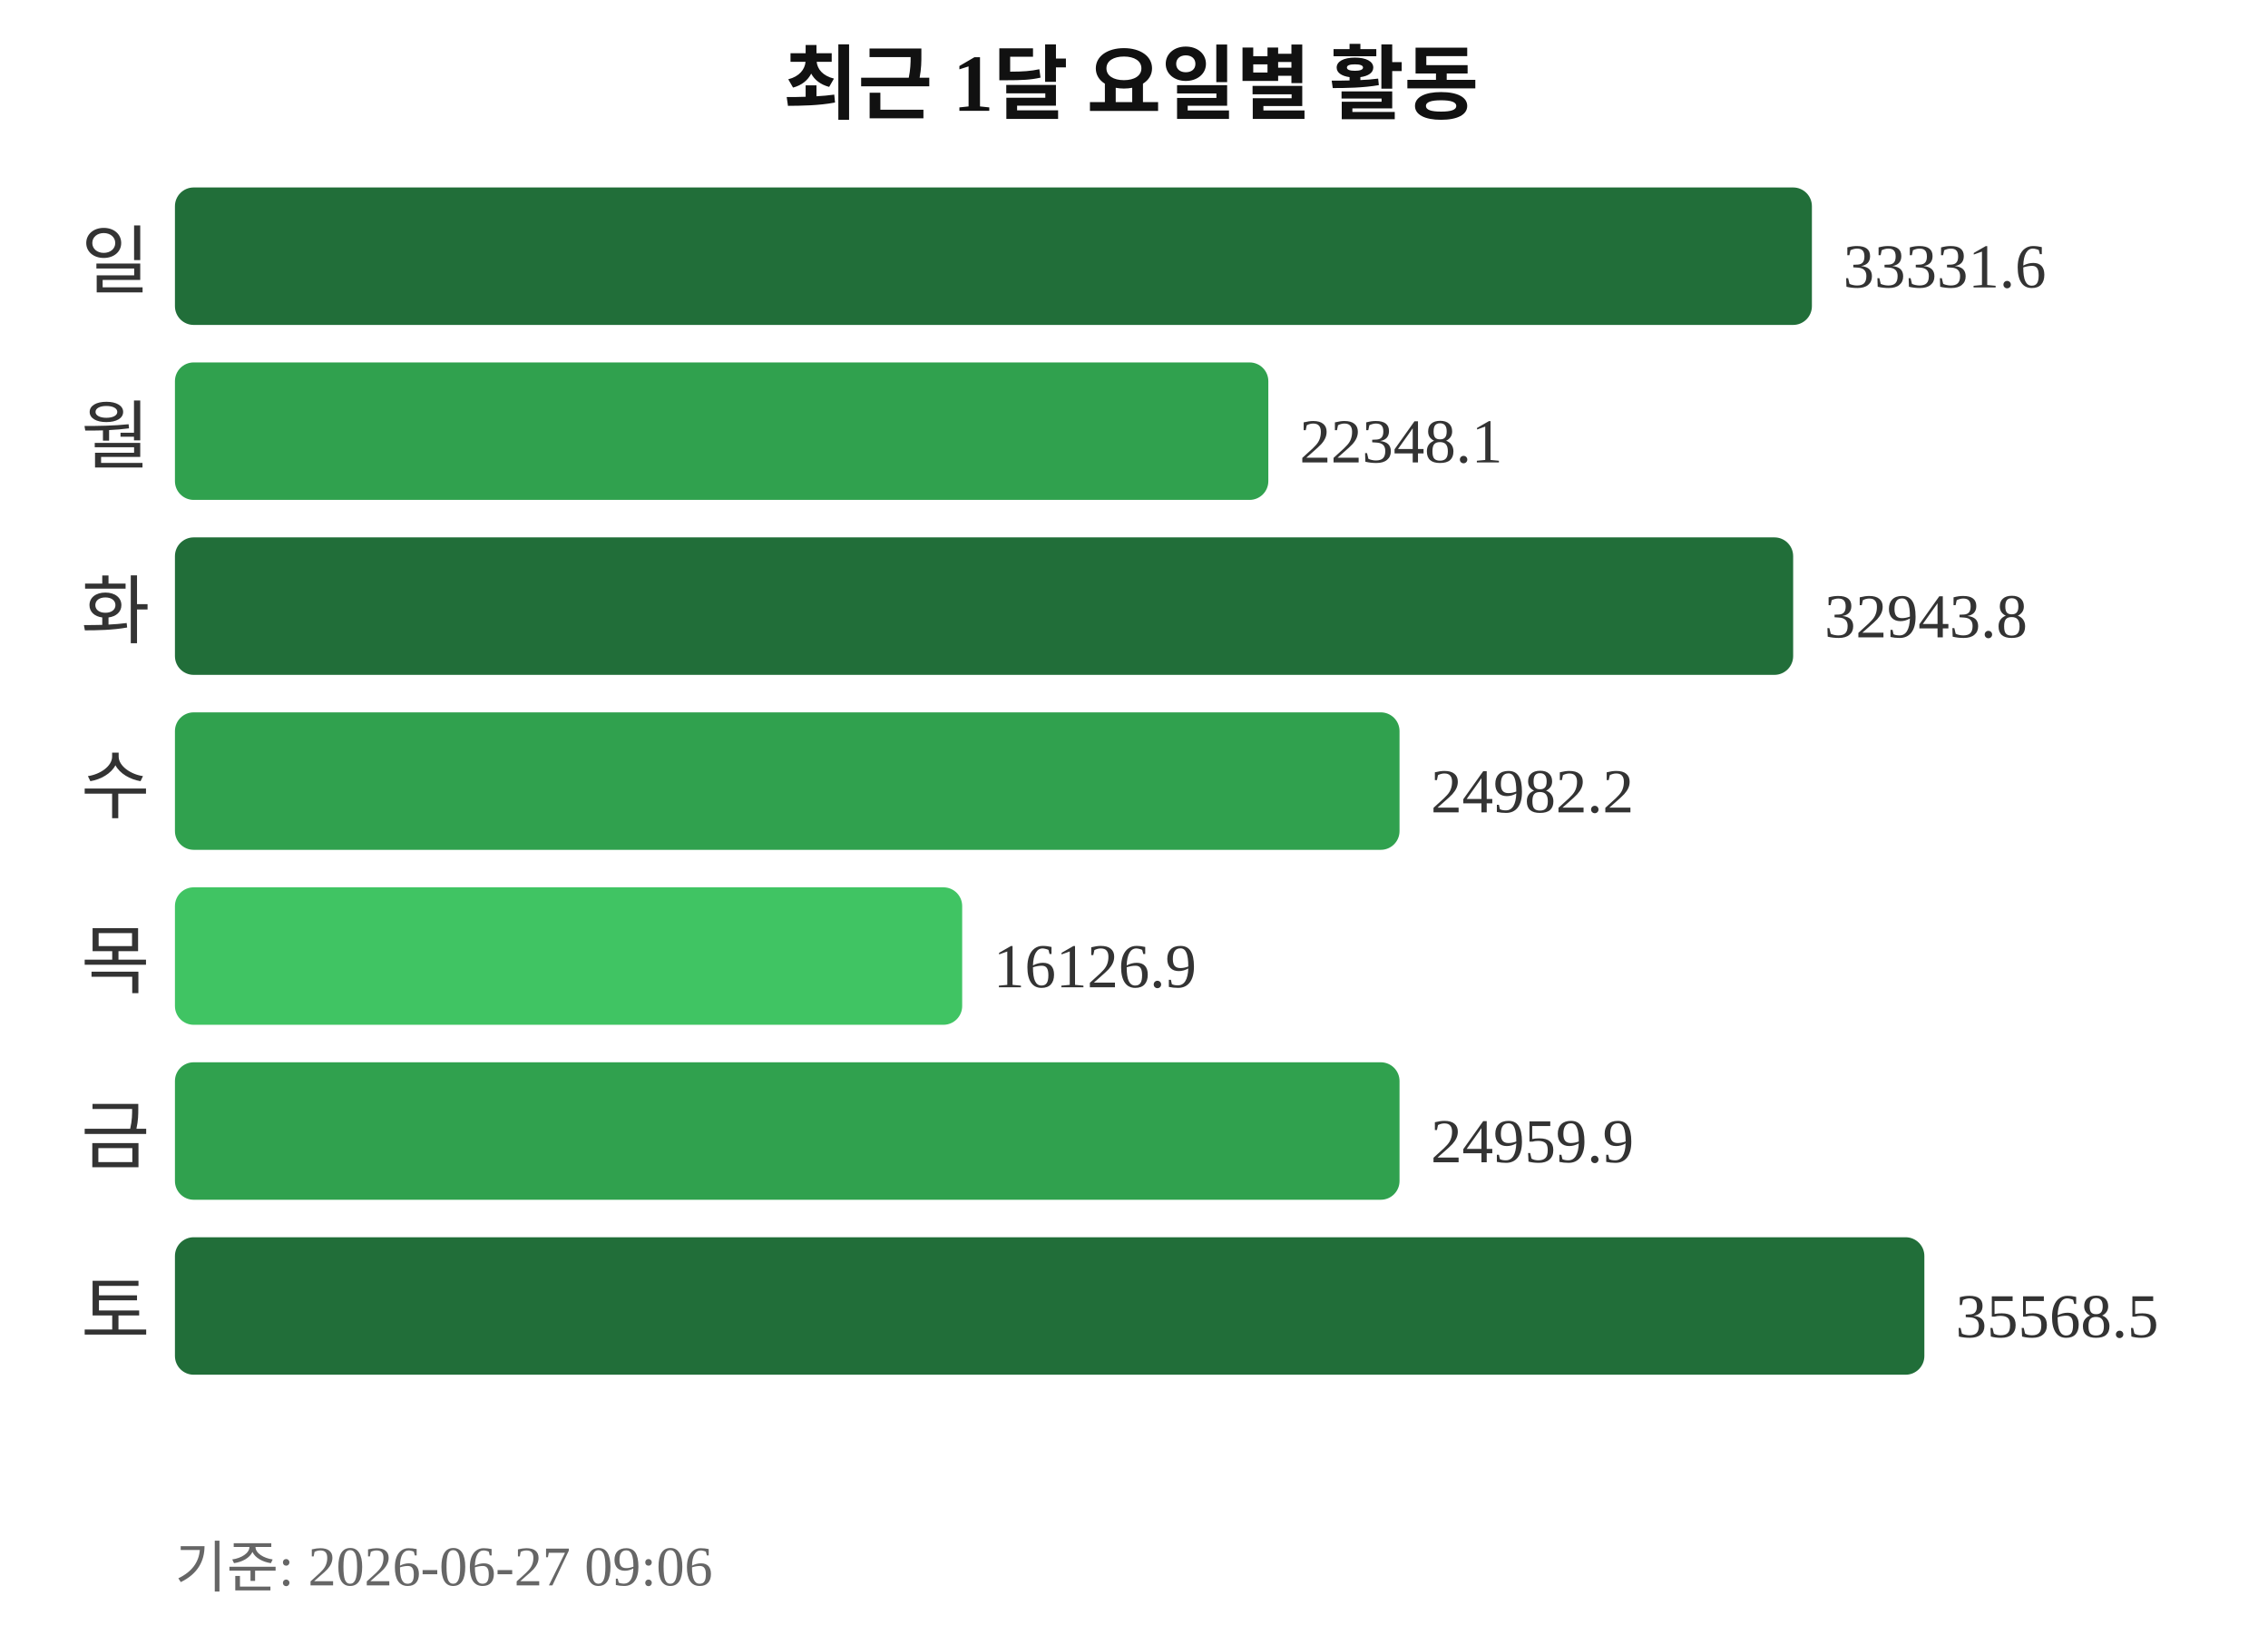
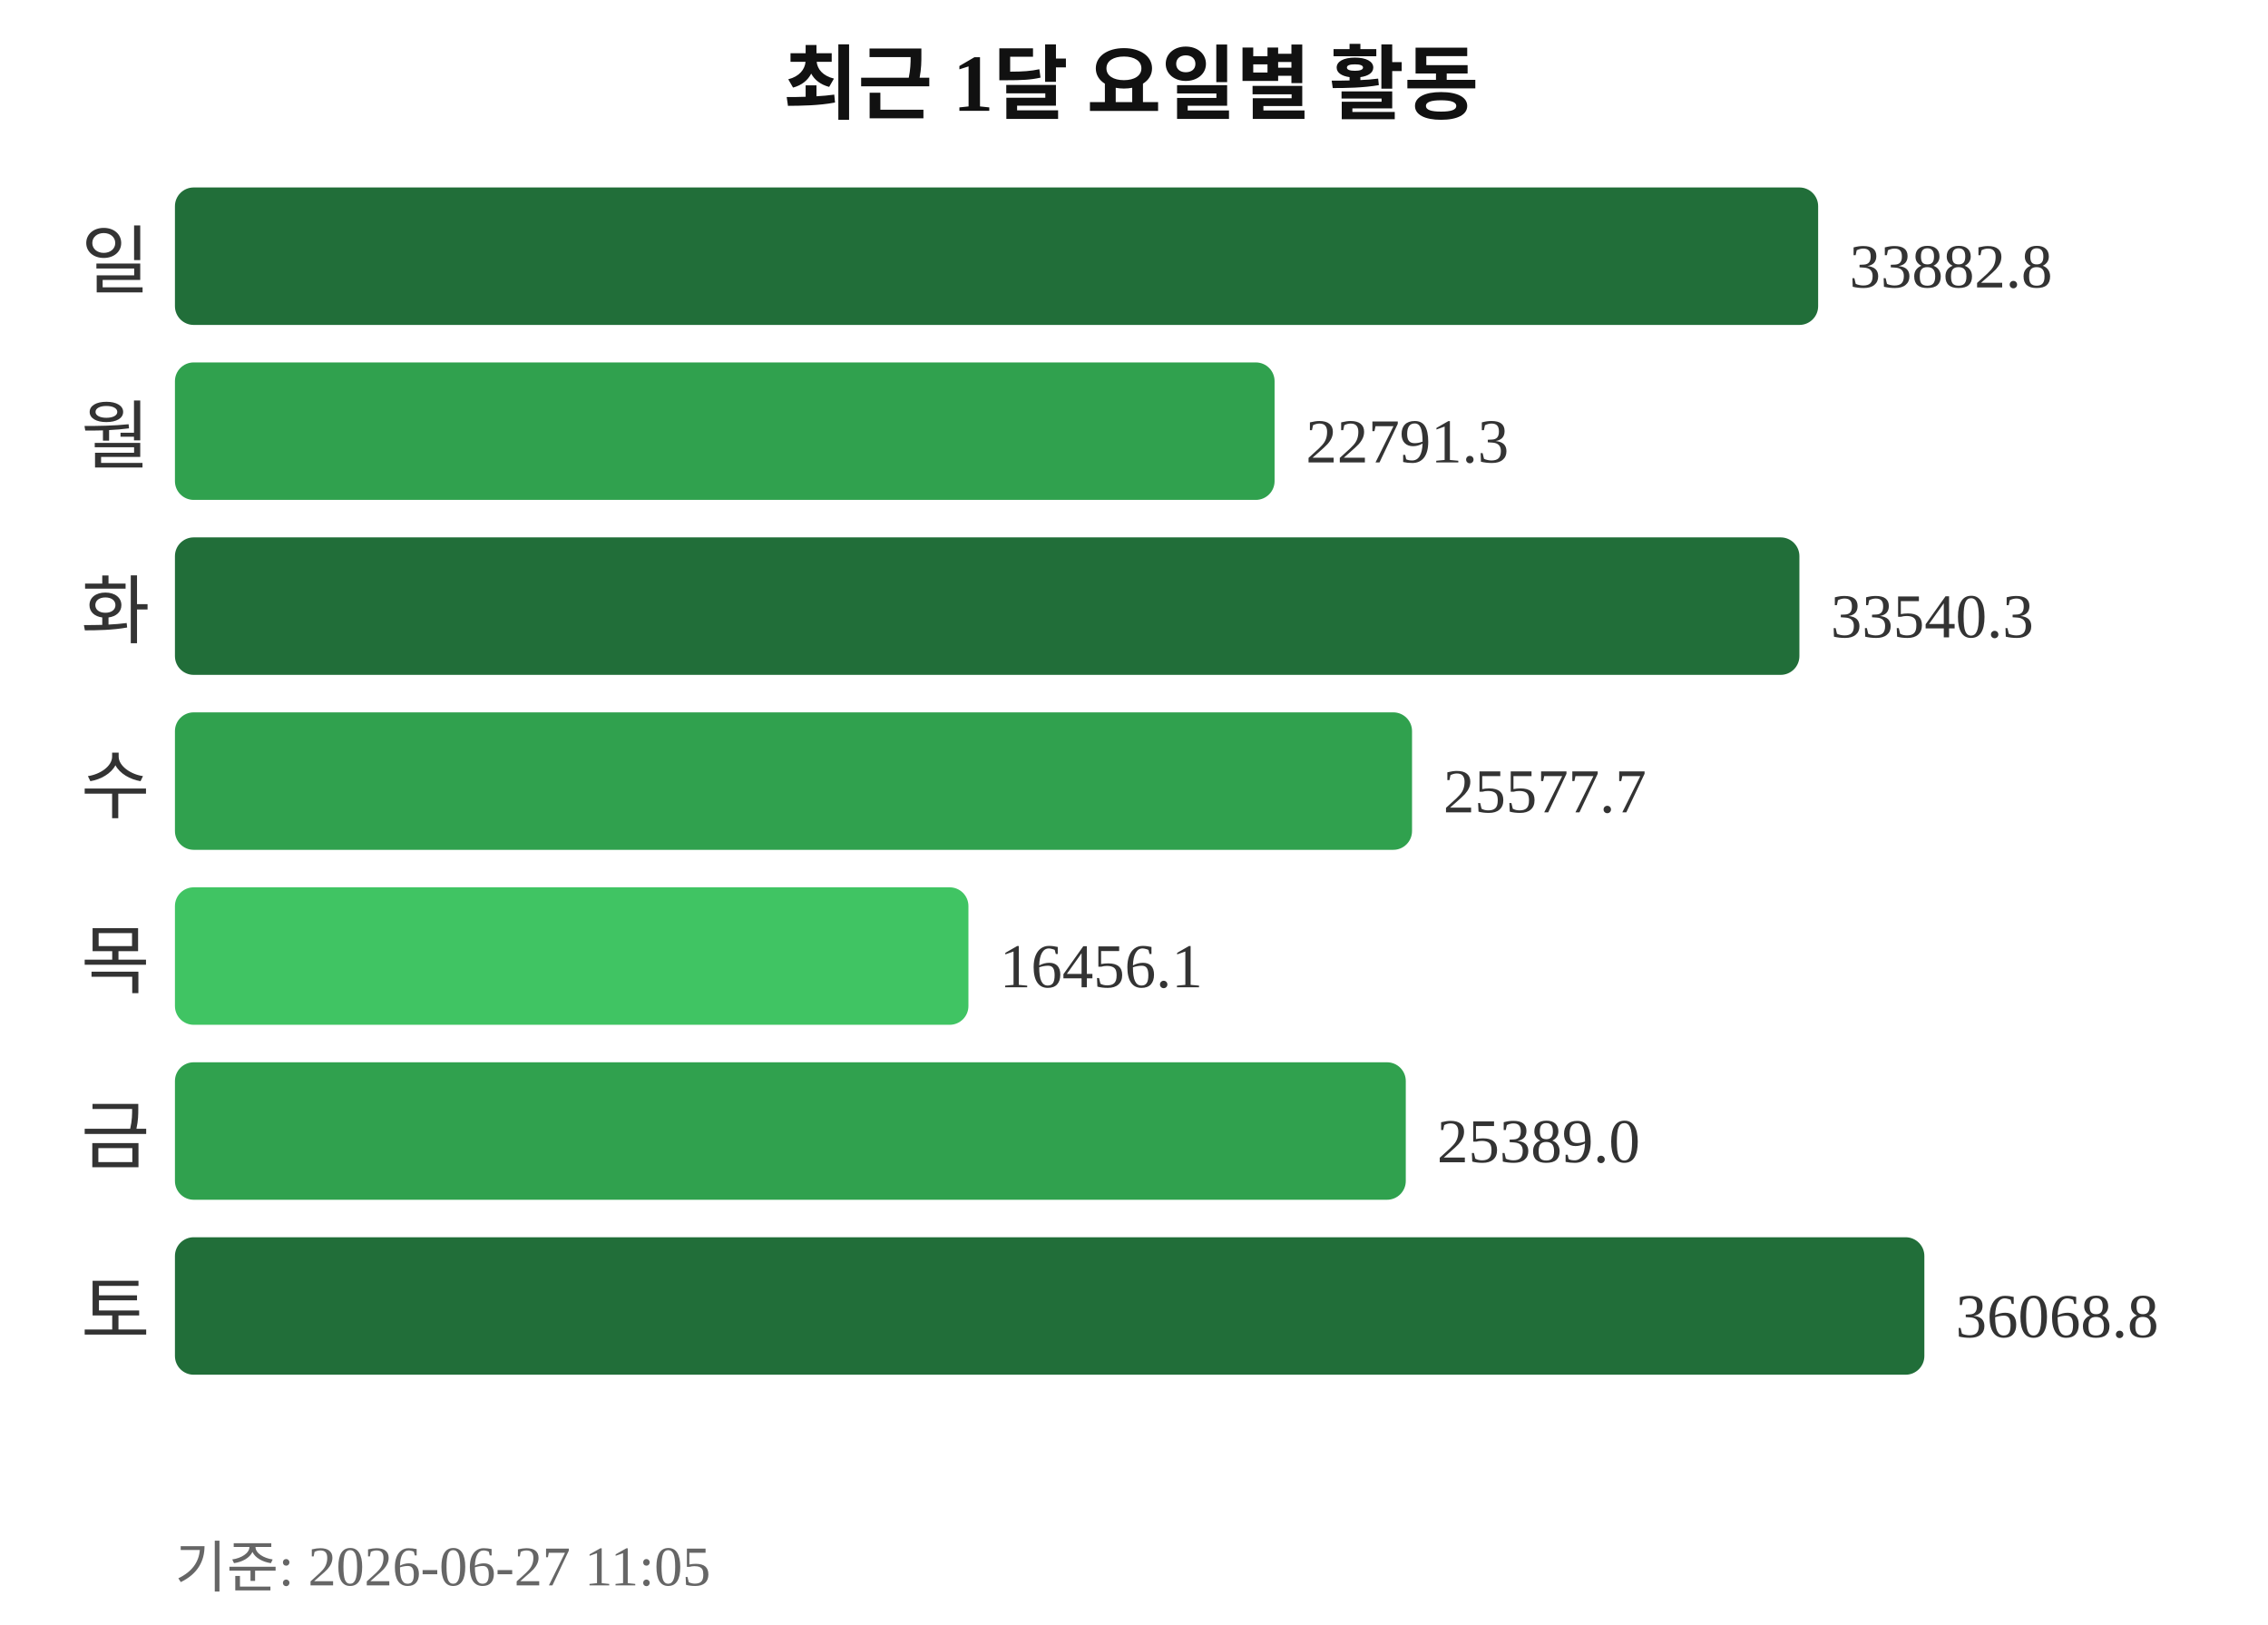
<svg xmlns="http://www.w3.org/2000/svg" width="363" height="260">
  <text x="181" y="18" text-anchor="middle" font-size="13" font-weight="bold" fill="#111111">최근 1달 요일별 활동</text>
  <text x="24" y="46" text-anchor="end" font-size="12" fill="#333333">일</text>
-   <rect x="28" y="30" width="262" height="22" rx="3" fill="#216e39" />
-   <text x="295" y="46" font-size="10" fill="#333333">33331.6</text>
+   <rect x="28" y="30" width="263" height="22" rx="3" fill="#216e39" />
+   <text x="296" y="46" font-size="10" fill="#333333">33882.8</text>
  <text x="24" y="74" text-anchor="end" font-size="12" fill="#333333">월</text>
-   <rect x="28" y="58" width="175" height="22" rx="3" fill="#30a14e" />
-   <text x="208" y="74" font-size="10" fill="#333333">22348.1</text>
+   <rect x="28" y="58" width="176" height="22" rx="3" fill="#30a14e" />
+   <text x="209" y="74" font-size="10" fill="#333333">22791.3</text>
  <text x="24" y="102" text-anchor="end" font-size="12" fill="#333333">화</text>
-   <rect x="28" y="86" width="259" height="22" rx="3" fill="#216e39" />
-   <text x="292" y="102" font-size="10" fill="#333333">32943.8</text>
+   <rect x="28" y="86" width="260" height="22" rx="3" fill="#216e39" />
+   <text x="293" y="102" font-size="10" fill="#333333">33540.3</text>
  <text x="24" y="130" text-anchor="end" font-size="12" fill="#333333">수</text>
-   <rect x="28" y="114" width="196" height="22" rx="3" fill="#30a14e" />
-   <text x="229" y="130" font-size="10" fill="#333333">24982.2</text>
+   <rect x="28" y="114" width="198" height="22" rx="3" fill="#30a14e" />
+   <text x="231" y="130" font-size="10" fill="#333333">25577.7</text>
  <text x="24" y="158" text-anchor="end" font-size="12" fill="#333333">목</text>
-   <rect x="28" y="142" width="126" height="22" rx="3" fill="#40c463" />
-   <text x="159" y="158" font-size="10" fill="#333333">16126.9</text>
+   <rect x="28" y="142" width="127" height="22" rx="3" fill="#40c463" />
+   <text x="160" y="158" font-size="10" fill="#333333">16456.1</text>
  <text x="24" y="186" text-anchor="end" font-size="12" fill="#333333">금</text>
-   <rect x="28" y="170" width="196" height="22" rx="3" fill="#30a14e" />
-   <text x="229" y="186" font-size="10" fill="#333333">24959.9</text>
+   <rect x="28" y="170" width="197" height="22" rx="3" fill="#30a14e" />
+   <text x="230" y="186" font-size="10" fill="#333333">25389.0</text>
  <text x="24" y="214" text-anchor="end" font-size="12" fill="#333333">토</text>
  <rect x="28" y="198" width="280" height="22" rx="3" fill="#216e39" />
-   <text x="313" y="214" font-size="10" fill="#333333">35568.5</text>
-   <text x="28" y="254" font-size="9" fill="#666666">기준: 2026-06-27 09:06</text>
+   <text x="313" y="214" font-size="10" fill="#333333">36068.8</text>
+   <text x="28" y="254" font-size="9" fill="#666666">기준: 2026-06-27 11:05</text>
</svg>
